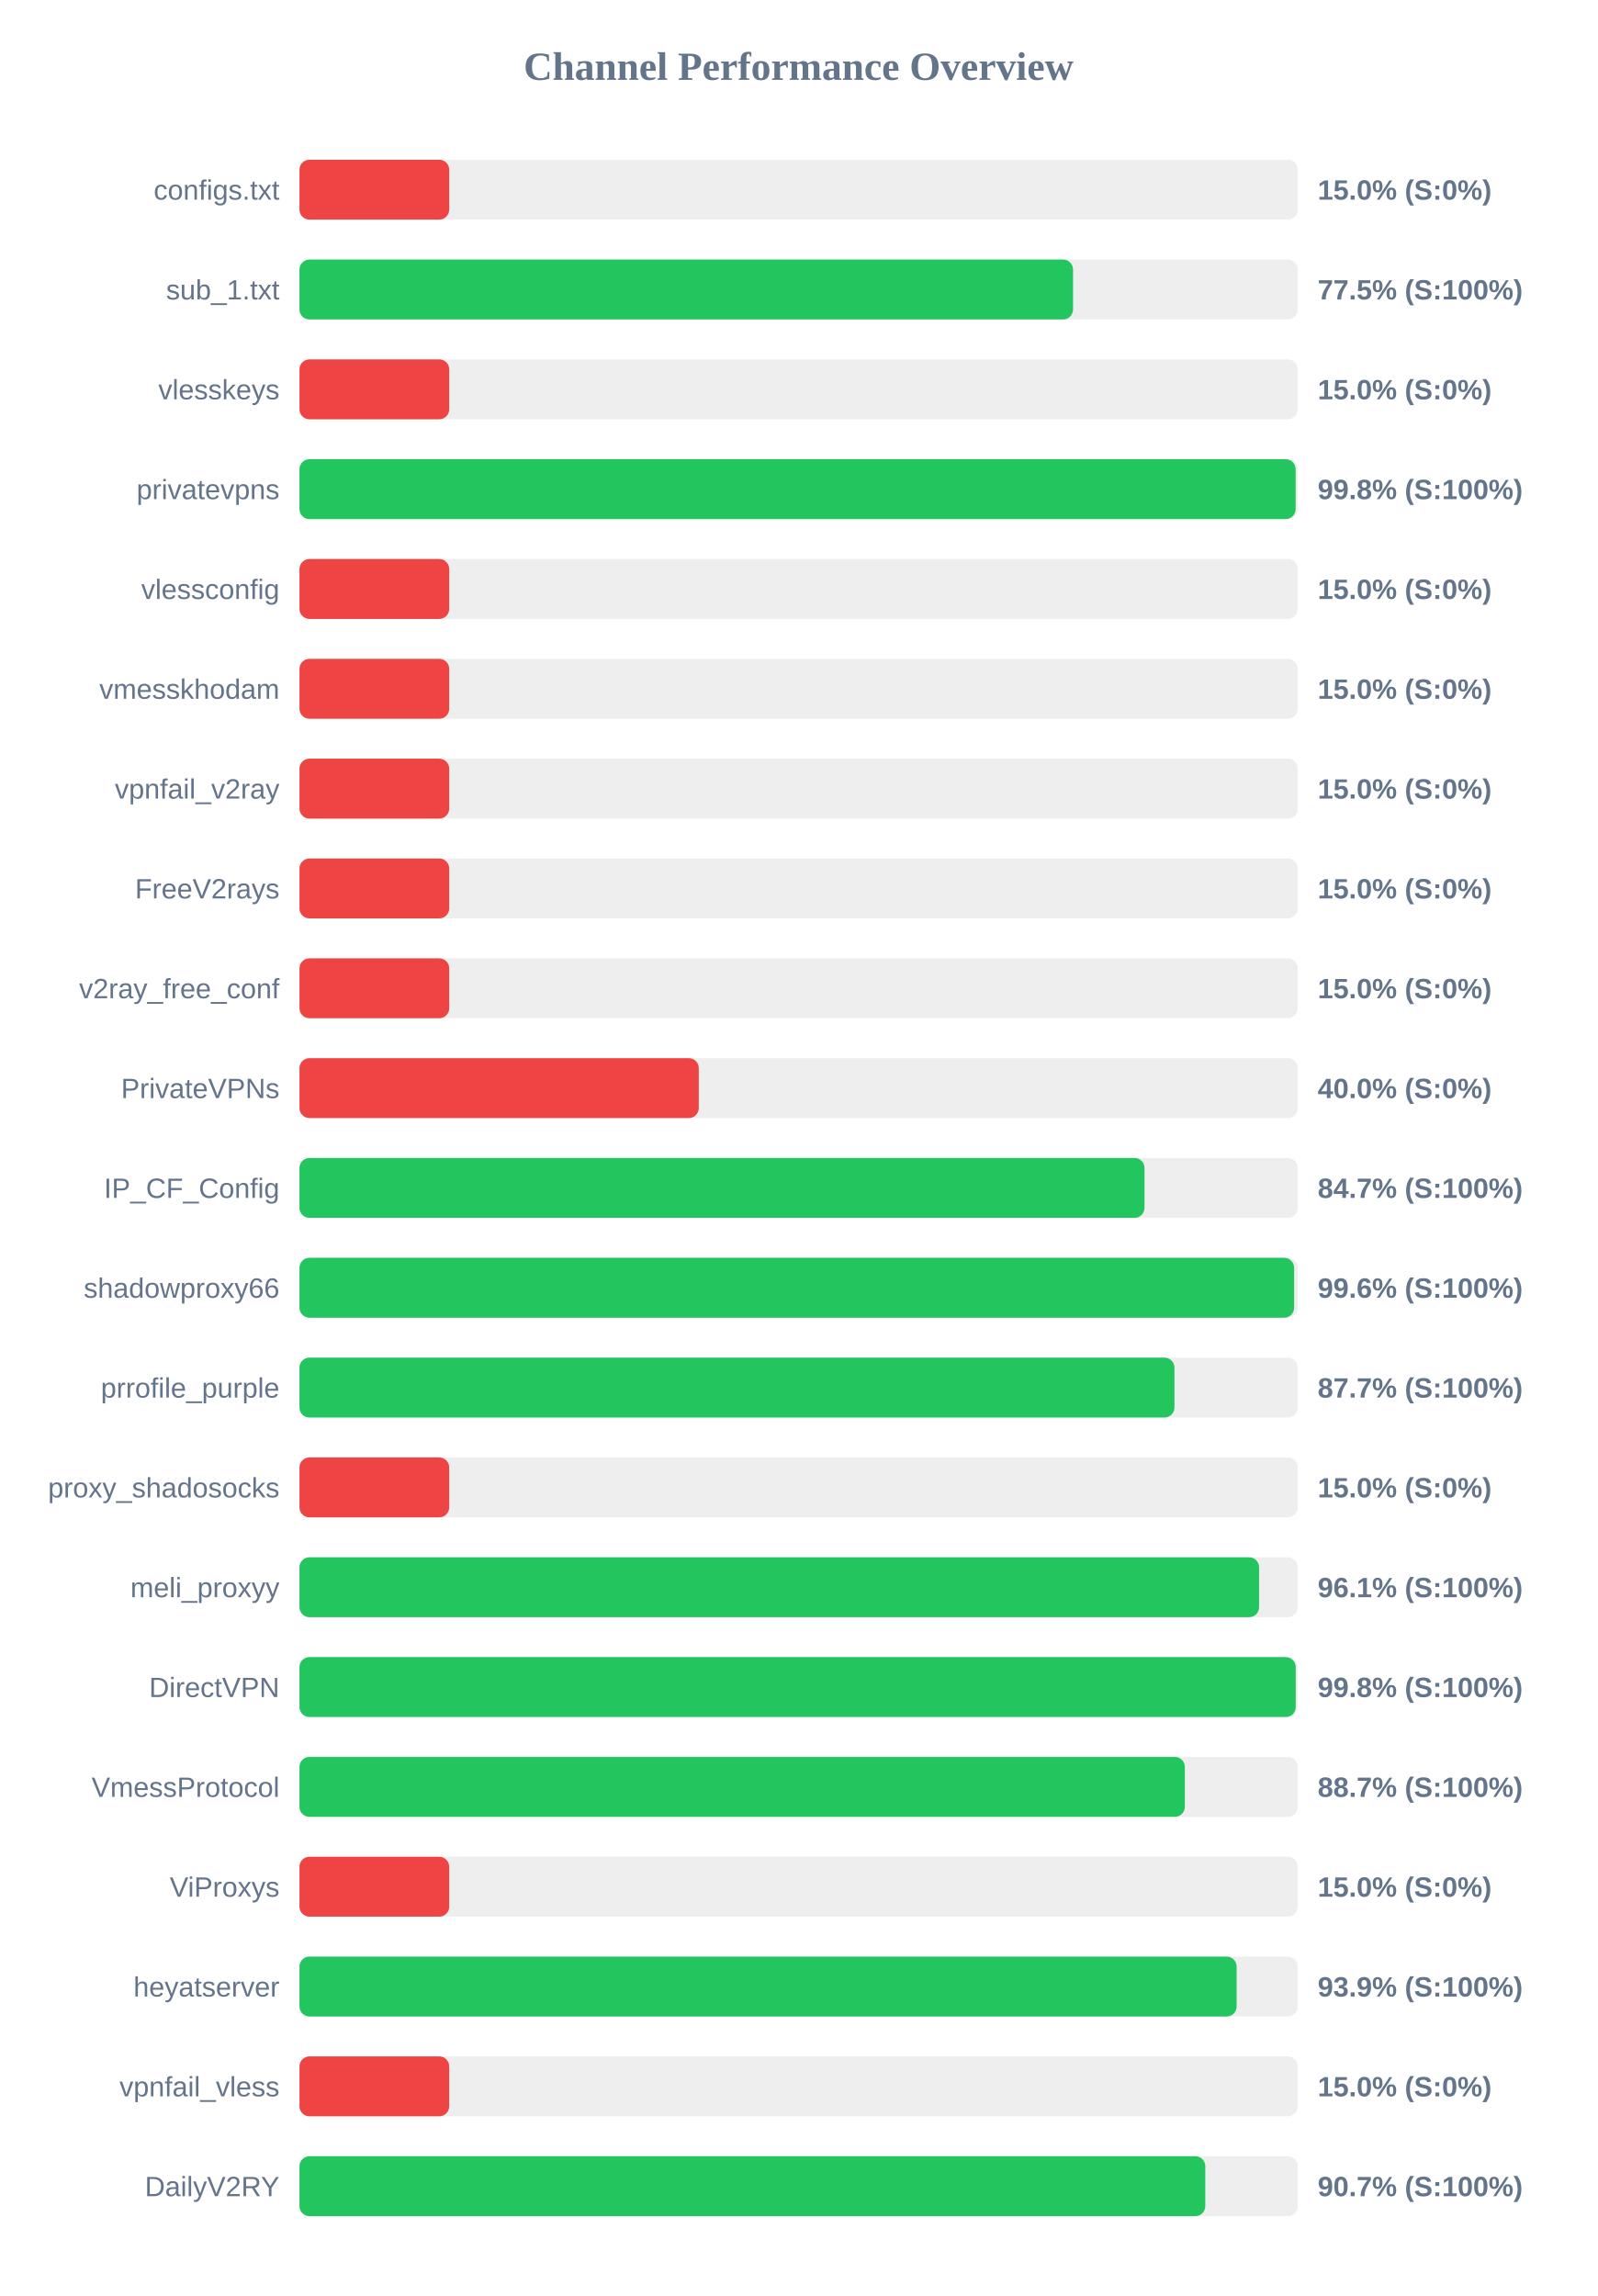
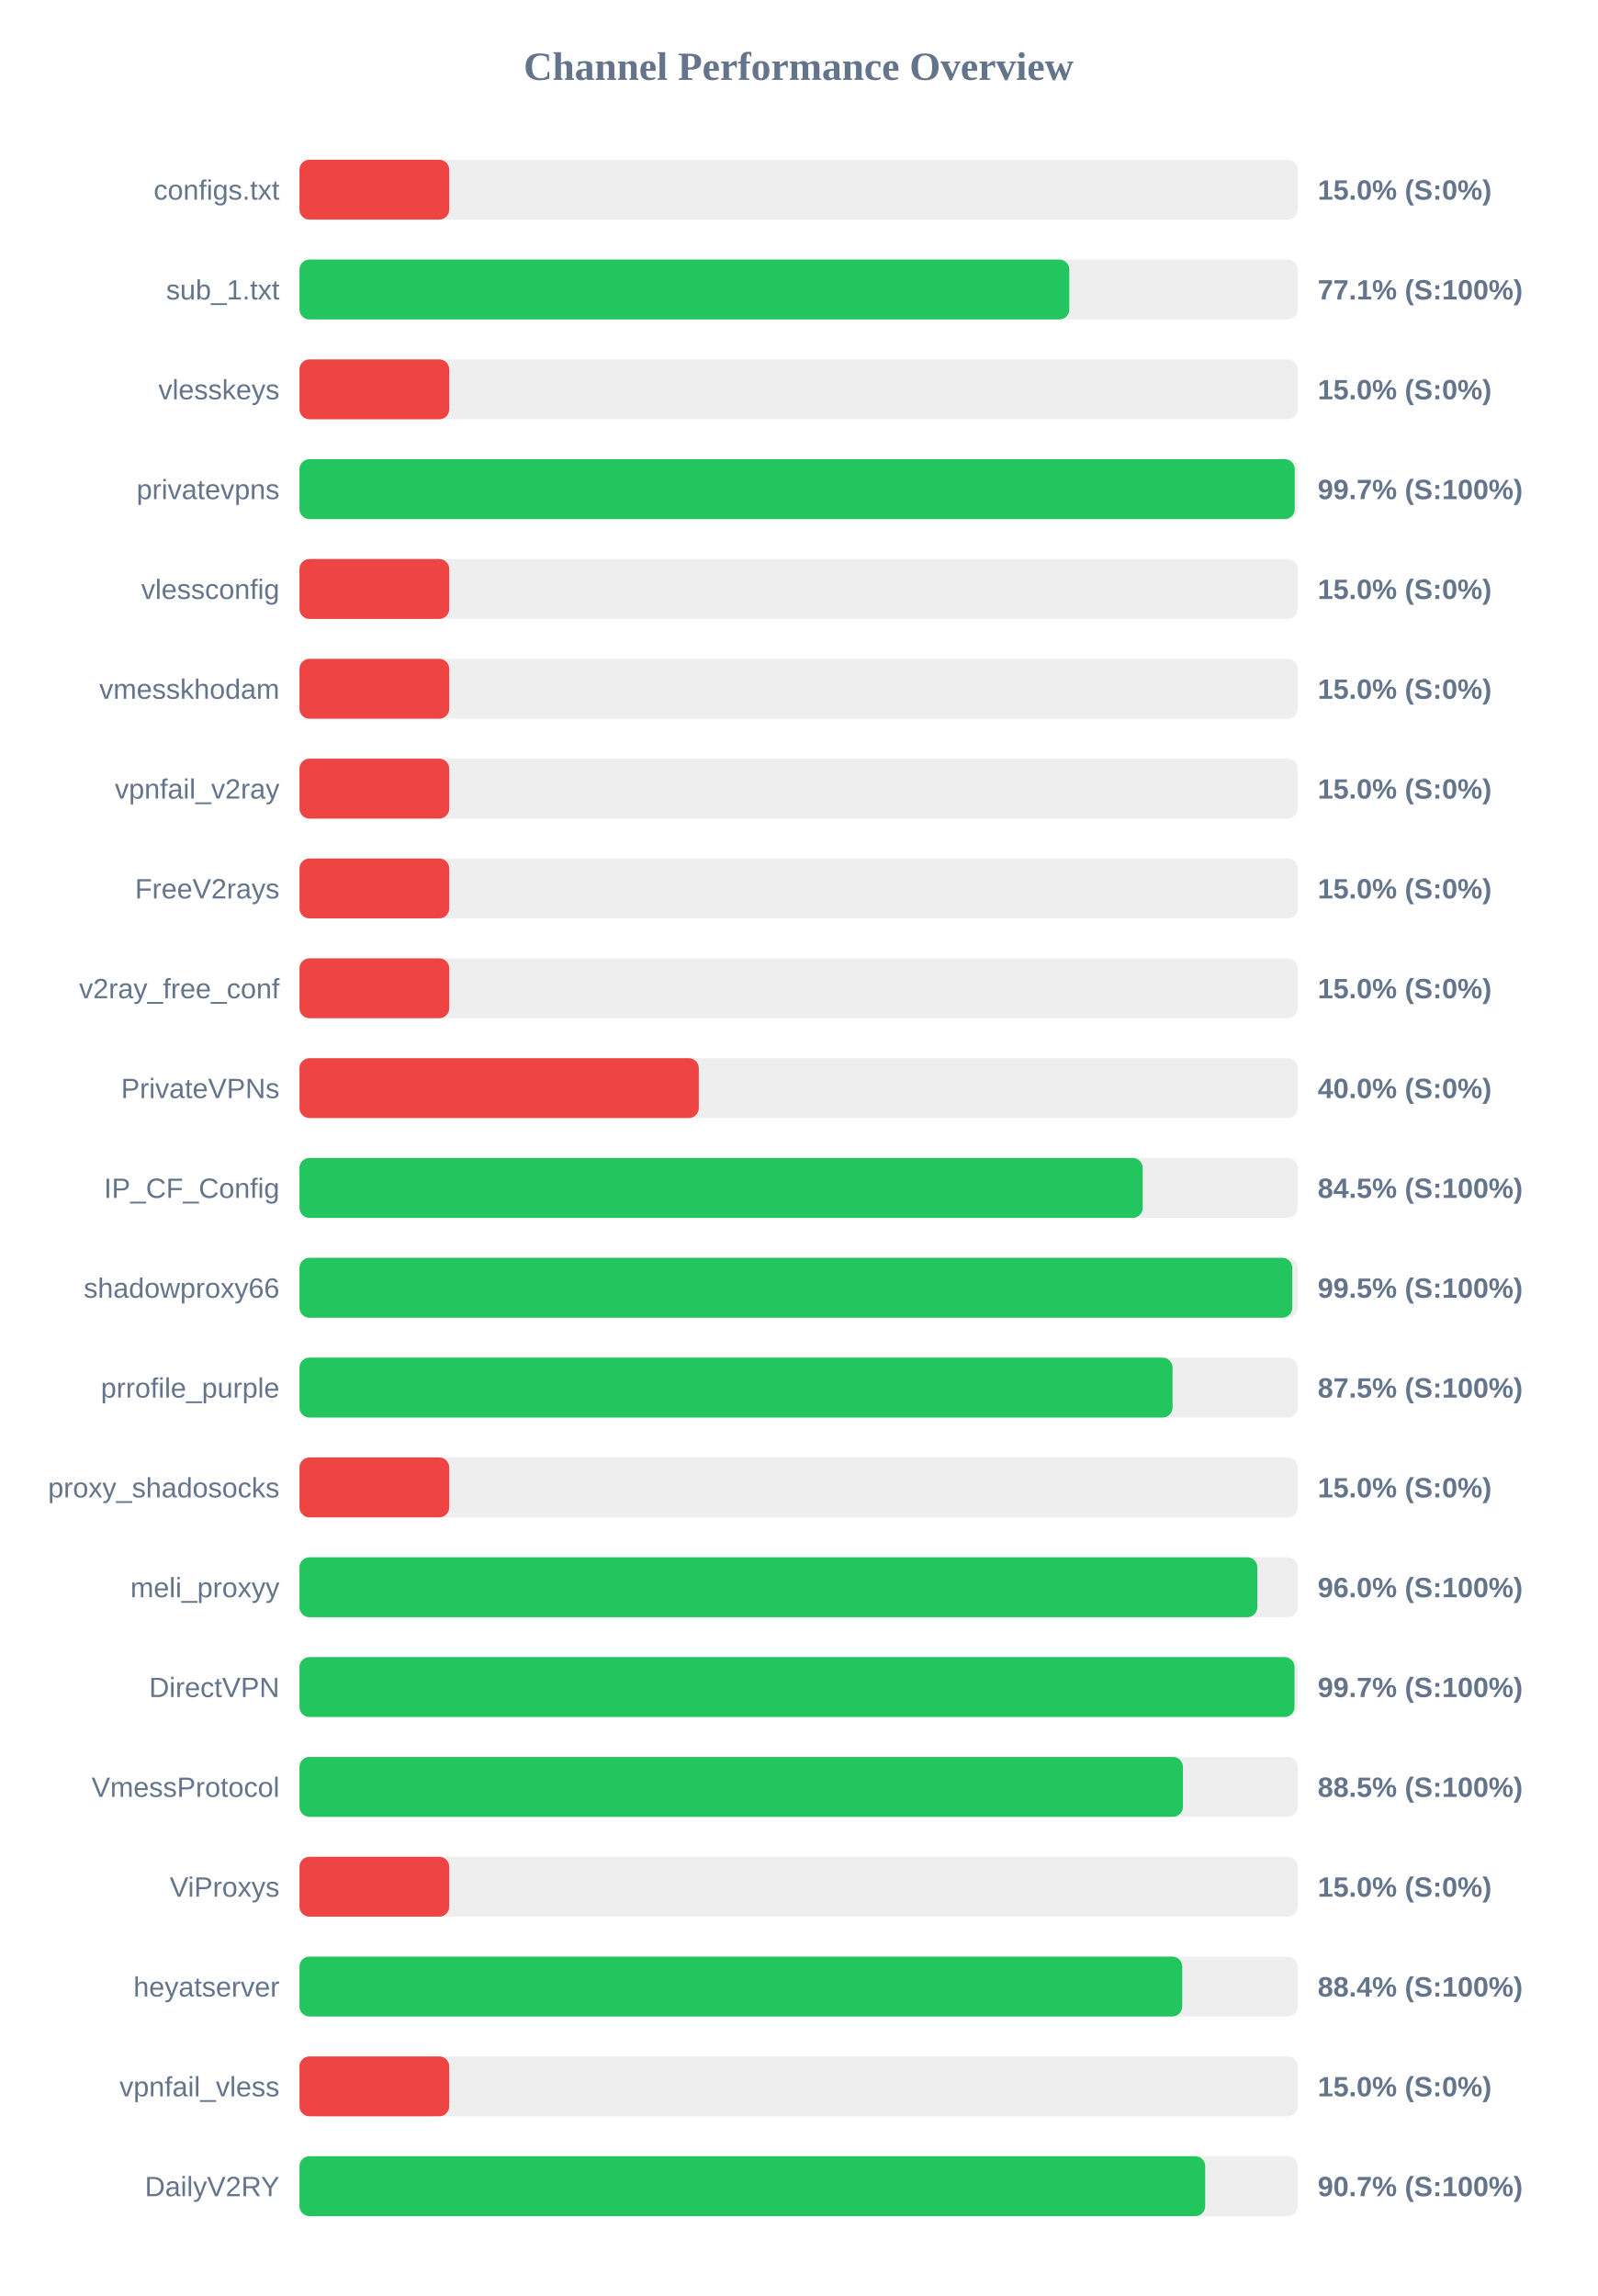
<svg xmlns="http://www.w3.org/2000/svg" width="800" height="1150" version="1.1">
  <style>
        .row { font: 14px Arial; fill: #64748b; }
        .score { font: bold 14px Arial; fill: #64748b; }
    </style>
  <text x="400" y="40" text-anchor="middle" font-size="20px" font-weight="bold" fill="#64748b">Channel Performance Overview</text>
  <rect x="150" y="80" width="500" height="30" fill="#eee" rx="5" />
  <rect x="150" y="80" width="75.0" height="30" fill="#ef4444" rx="5" />
  <text x="140" y="100" text-anchor="end" class="row">configs.txt</text>
  <text x="660" y="100" text-anchor="start" class="score">15.0% (S:0%)</text>
  <rect x="150" y="130" width="500" height="30" fill="#eee" rx="5" />
-   <rect x="150" y="130" width="387.45" height="30" fill="#22c55e" rx="5" />
+   <rect x="150" y="130" width="385.6" height="30" fill="#22c55e" rx="5" />
  <text x="140" y="150" text-anchor="end" class="row">sub_1.txt</text>
-   <text x="660" y="150" text-anchor="start" class="score">77.5% (S:100%)</text>
+   <text x="660" y="150" text-anchor="start" class="score">77.1% (S:100%)</text>
  <rect x="150" y="180" width="500" height="30" fill="#eee" rx="5" />
  <rect x="150" y="180" width="75.0" height="30" fill="#ef4444" rx="5" />
  <text x="140" y="200" text-anchor="end" class="row">vlesskeys</text>
  <text x="660" y="200" text-anchor="start" class="score">15.0% (S:0%)</text>
  <rect x="150" y="230" width="500" height="30" fill="#eee" rx="5" />
-   <rect x="150" y="230" width="498.95" height="30" fill="#22c55e" rx="5" />
+   <rect x="150" y="230" width="498.5" height="30" fill="#22c55e" rx="5" />
  <text x="140" y="250" text-anchor="end" class="row">privatevpns</text>
-   <text x="660" y="250" text-anchor="start" class="score">99.8% (S:100%)</text>
+   <text x="660" y="250" text-anchor="start" class="score">99.7% (S:100%)</text>
  <rect x="150" y="280" width="500" height="30" fill="#eee" rx="5" />
  <rect x="150" y="280" width="75.0" height="30" fill="#ef4444" rx="5" />
  <text x="140" y="300" text-anchor="end" class="row">vlessconfig</text>
  <text x="660" y="300" text-anchor="start" class="score">15.0% (S:0%)</text>
  <rect x="150" y="330" width="500" height="30" fill="#eee" rx="5" />
  <rect x="150" y="330" width="75.0" height="30" fill="#ef4444" rx="5" />
  <text x="140" y="350" text-anchor="end" class="row">vmesskhodam</text>
  <text x="660" y="350" text-anchor="start" class="score">15.0% (S:0%)</text>
  <rect x="150" y="380" width="500" height="30" fill="#eee" rx="5" />
  <rect x="150" y="380" width="75.0" height="30" fill="#ef4444" rx="5" />
  <text x="140" y="400" text-anchor="end" class="row">vpnfail_v2ray</text>
  <text x="660" y="400" text-anchor="start" class="score">15.0% (S:0%)</text>
  <rect x="150" y="430" width="500" height="30" fill="#eee" rx="5" />
  <rect x="150" y="430" width="75.0" height="30" fill="#ef4444" rx="5" />
  <text x="140" y="450" text-anchor="end" class="row">FreeV2rays</text>
  <text x="660" y="450" text-anchor="start" class="score">15.0% (S:0%)</text>
  <rect x="150" y="480" width="500" height="30" fill="#eee" rx="5" />
  <rect x="150" y="480" width="75.0" height="30" fill="#ef4444" rx="5" />
  <text x="140" y="500" text-anchor="end" class="row">v2ray_free_conf</text>
  <text x="660" y="500" text-anchor="start" class="score">15.0% (S:0%)</text>
  <rect x="150" y="530" width="500" height="30" fill="#eee" rx="5" />
  <rect x="150" y="530" width="200.0" height="30" fill="#ef4444" rx="5" />
  <text x="140" y="550" text-anchor="end" class="row">PrivateVPNs</text>
  <text x="660" y="550" text-anchor="start" class="score">40.0% (S:0%)</text>
  <rect x="150" y="580" width="500" height="30" fill="#eee" rx="5" />
-   <rect x="150" y="580" width="423.25" height="30" fill="#22c55e" rx="5" />
+   <rect x="150" y="580" width="422.35" height="30" fill="#22c55e" rx="5" />
  <text x="140" y="600" text-anchor="end" class="row">IP_CF_Config</text>
-   <text x="660" y="600" text-anchor="start" class="score">84.7% (S:100%)</text>
+   <text x="660" y="600" text-anchor="start" class="score">84.5% (S:100%)</text>
  <rect x="150" y="630" width="500" height="30" fill="#eee" rx="5" />
-   <rect x="150" y="630" width="498.2" height="30" fill="#22c55e" rx="5" />
+   <rect x="150" y="630" width="497.25" height="30" fill="#22c55e" rx="5" />
  <text x="140" y="650" text-anchor="end" class="row">shadowproxy66</text>
-   <text x="660" y="650" text-anchor="start" class="score">99.6% (S:100%)</text>
+   <text x="660" y="650" text-anchor="start" class="score">99.5% (S:100%)</text>
  <rect x="150" y="680" width="500" height="30" fill="#eee" rx="5" />
-   <rect x="150" y="680" width="438.25" height="30" fill="#22c55e" rx="5" />
+   <rect x="150" y="680" width="437.3" height="30" fill="#22c55e" rx="5" />
  <text x="140" y="700" text-anchor="end" class="row">prrofile_purple</text>
-   <text x="660" y="700" text-anchor="start" class="score">87.7% (S:100%)</text>
+   <text x="660" y="700" text-anchor="start" class="score">87.5% (S:100%)</text>
  <rect x="150" y="730" width="500" height="30" fill="#eee" rx="5" />
  <rect x="150" y="730" width="75.0" height="30" fill="#ef4444" rx="5" />
  <text x="140" y="750" text-anchor="end" class="row">proxy_shadosocks</text>
  <text x="660" y="750" text-anchor="start" class="score">15.0% (S:0%)</text>
  <rect x="150" y="780" width="500" height="30" fill="#eee" rx="5" />
-   <rect x="150" y="780" width="480.65" height="30" fill="#22c55e" rx="5" />
+   <rect x="150" y="780" width="479.75" height="30" fill="#22c55e" rx="5" />
  <text x="140" y="800" text-anchor="end" class="row">meli_proxyy</text>
-   <text x="660" y="800" text-anchor="start" class="score">96.1% (S:100%)</text>
+   <text x="660" y="800" text-anchor="start" class="score">96.0% (S:100%)</text>
  <rect x="150" y="830" width="500" height="30" fill="#eee" rx="5" />
-   <rect x="150" y="830" width="499.0" height="30" fill="#22c55e" rx="5" />
+   <rect x="150" y="830" width="498.4" height="30" fill="#22c55e" rx="5" />
  <text x="140" y="850" text-anchor="end" class="row">DirectVPN</text>
-   <text x="660" y="850" text-anchor="start" class="score">99.8% (S:100%)</text>
+   <text x="660" y="850" text-anchor="start" class="score">99.7% (S:100%)</text>
  <rect x="150" y="880" width="500" height="30" fill="#eee" rx="5" />
-   <rect x="150" y="880" width="443.45" height="30" fill="#22c55e" rx="5" />
+   <rect x="150" y="880" width="442.5" height="30" fill="#22c55e" rx="5" />
  <text x="140" y="900" text-anchor="end" class="row">VmessProtocol</text>
-   <text x="660" y="900" text-anchor="start" class="score">88.7% (S:100%)</text>
+   <text x="660" y="900" text-anchor="start" class="score">88.5% (S:100%)</text>
  <rect x="150" y="930" width="500" height="30" fill="#eee" rx="5" />
  <rect x="150" y="930" width="75.0" height="30" fill="#ef4444" rx="5" />
  <text x="140" y="950" text-anchor="end" class="row">ViProxys</text>
  <text x="660" y="950" text-anchor="start" class="score">15.0% (S:0%)</text>
  <rect x="150" y="980" width="500" height="30" fill="#eee" rx="5" />
-   <rect x="150" y="980" width="469.4" height="30" fill="#22c55e" rx="5" />
+   <rect x="150" y="980" width="442.15" height="30" fill="#22c55e" rx="5" />
  <text x="140" y="1000" text-anchor="end" class="row">heyatserver</text>
-   <text x="660" y="1000" text-anchor="start" class="score">93.9% (S:100%)</text>
+   <text x="660" y="1000" text-anchor="start" class="score">88.4% (S:100%)</text>
  <rect x="150" y="1030" width="500" height="30" fill="#eee" rx="5" />
  <rect x="150" y="1030" width="75.0" height="30" fill="#ef4444" rx="5" />
  <text x="140" y="1050" text-anchor="end" class="row">vpnfail_vless</text>
  <text x="660" y="1050" text-anchor="start" class="score">15.0% (S:0%)</text>
  <rect x="150" y="1080" width="500" height="30" fill="#eee" rx="5" />
-   <rect x="150" y="1080" width="453.7" height="30" fill="#22c55e" rx="5" />
+   <rect x="150" y="1080" width="453.65" height="30" fill="#22c55e" rx="5" />
  <text x="140" y="1100" text-anchor="end" class="row">DailyV2RY</text>
  <text x="660" y="1100" text-anchor="start" class="score">90.7% (S:100%)</text>
</svg>
